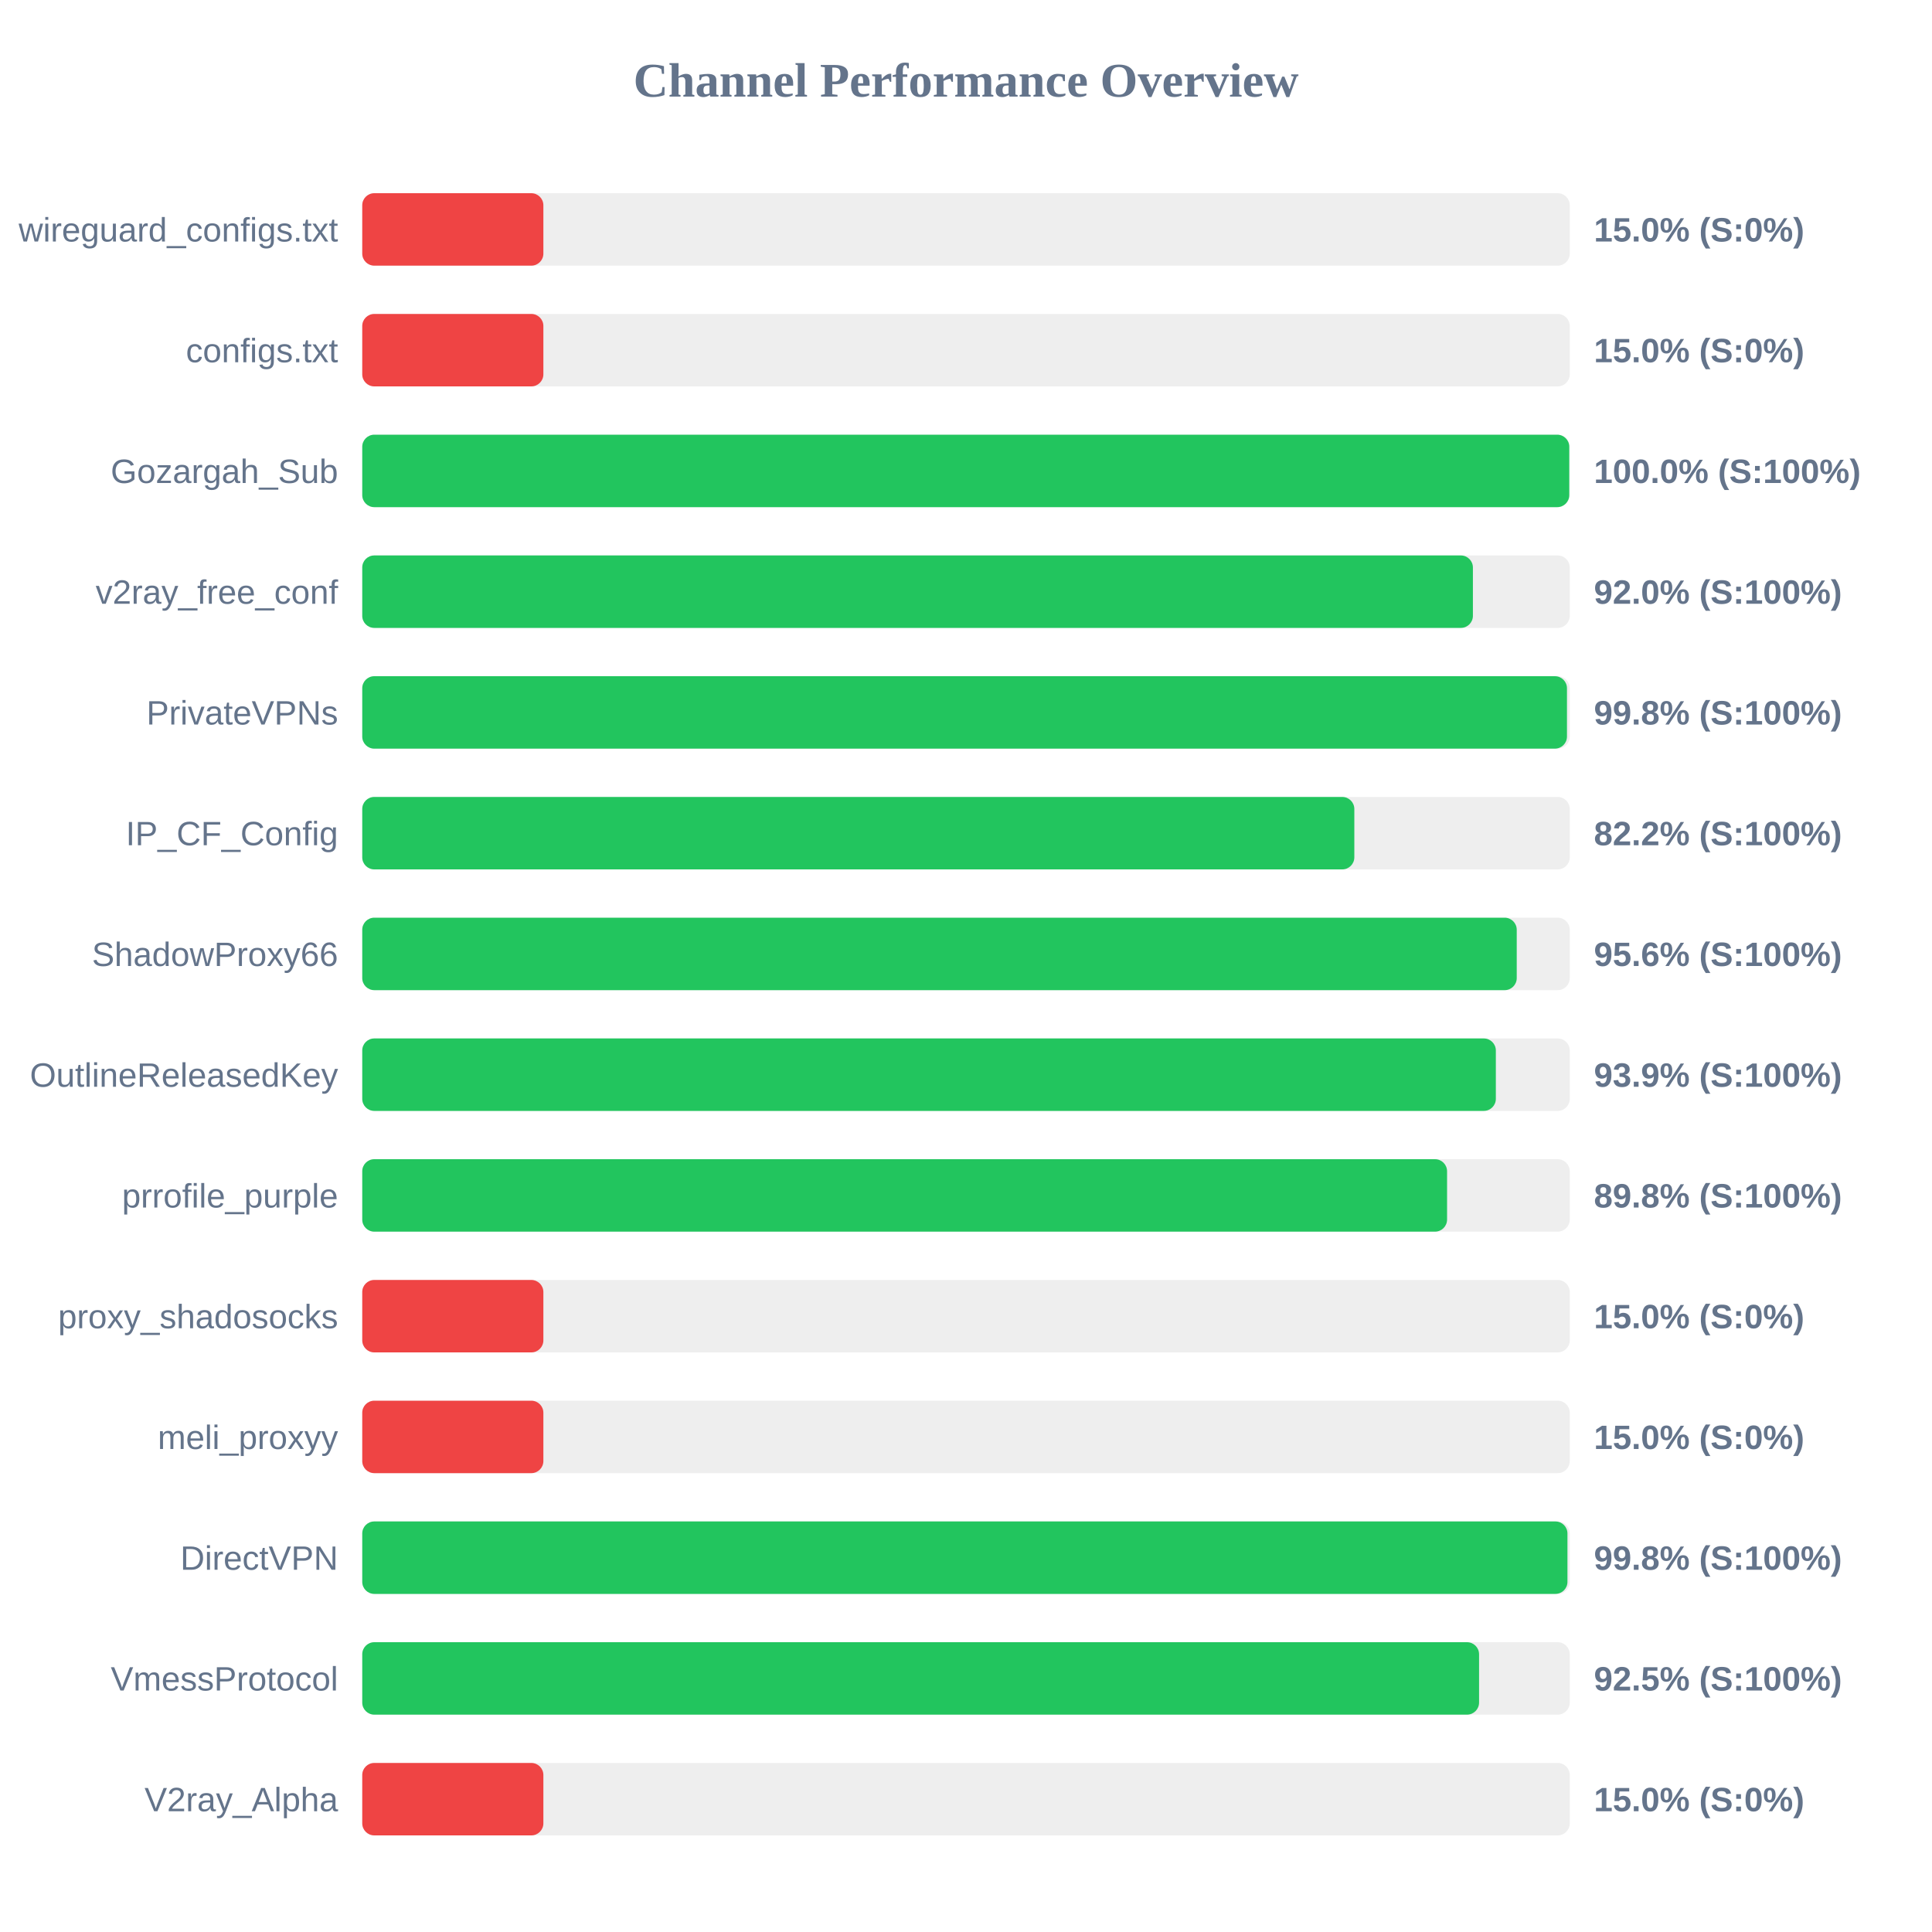
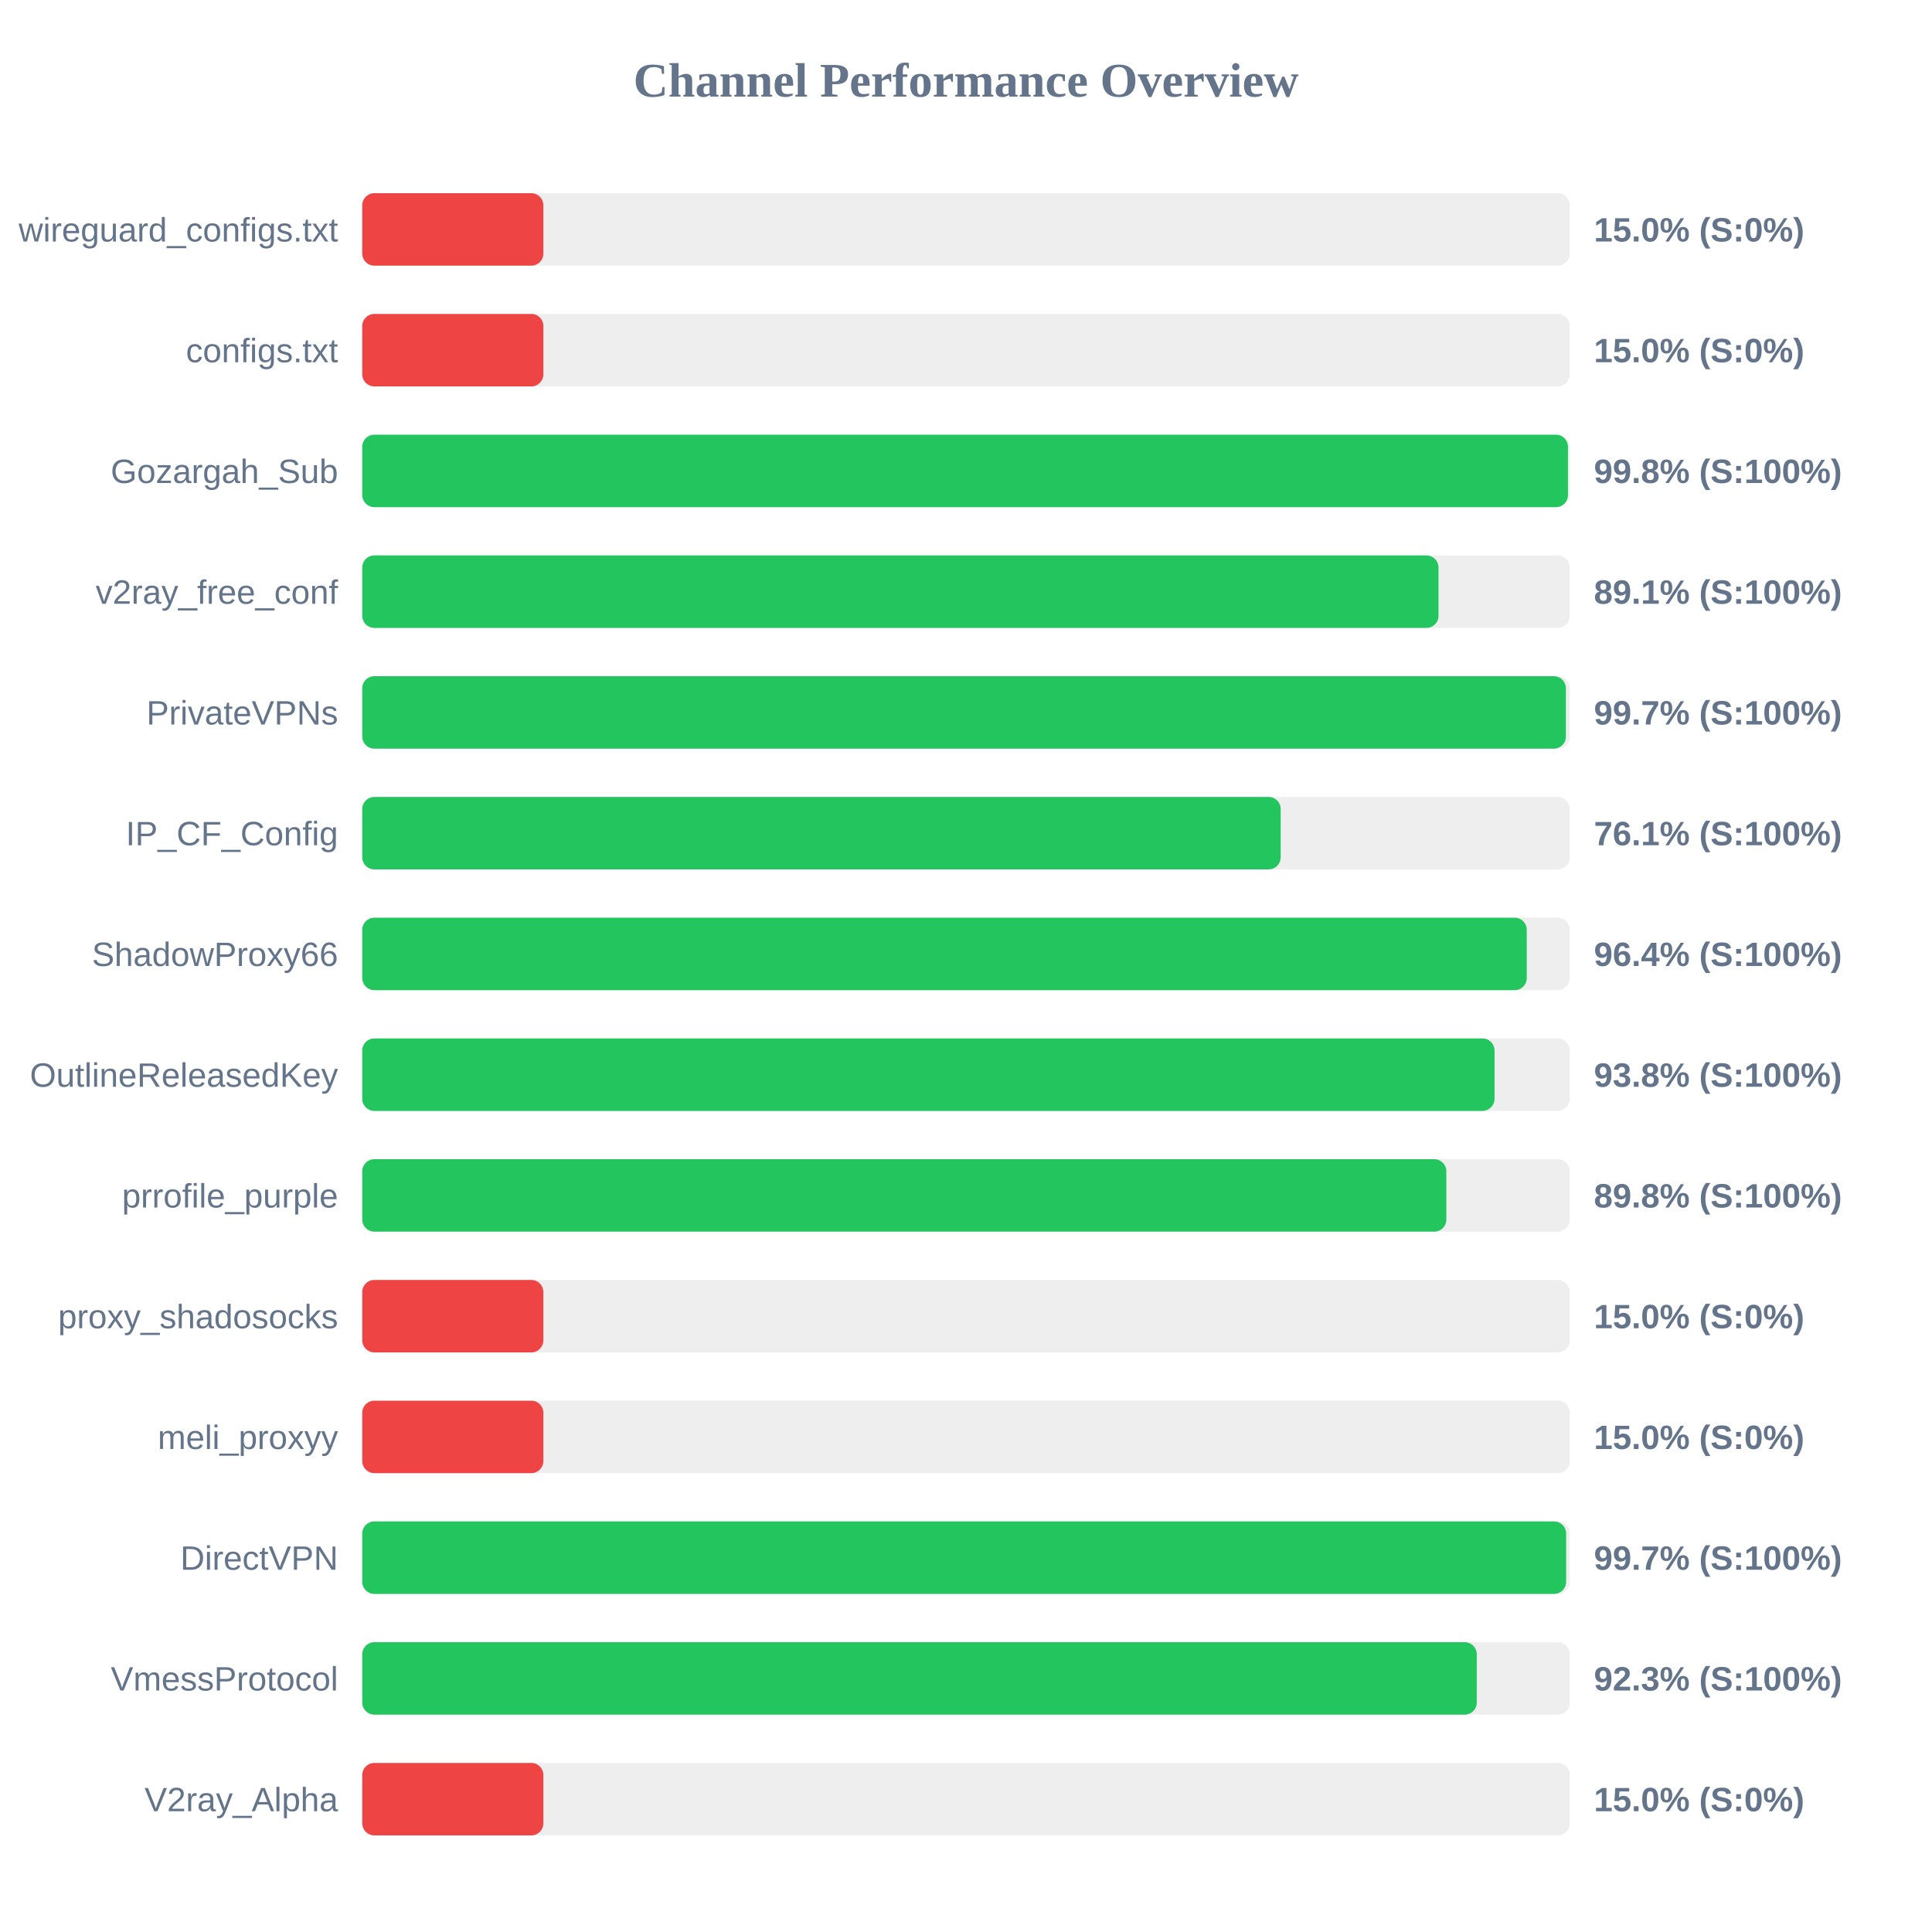
<svg xmlns="http://www.w3.org/2000/svg" width="800" height="800" version="1.1">
  <style>
        .row { font: 14px Arial; fill: #64748b; }
        .score { font: bold 14px Arial; fill: #64748b; }
    </style>
  <text x="400" y="40" text-anchor="middle" font-size="20px" font-weight="bold" fill="#64748b">Channel Performance Overview</text>
  <rect x="150" y="80" width="500" height="30" fill="#eee" rx="5" />
  <rect x="150" y="80" width="75.0" height="30" fill="#ef4444" rx="5" />
  <text x="140" y="100" text-anchor="end" class="row">wireguard_configs.txt</text>
  <text x="660" y="100" text-anchor="start" class="score">15.0% (S:0%)</text>
  <rect x="150" y="130" width="500" height="30" fill="#eee" rx="5" />
  <rect x="150" y="130" width="75.0" height="30" fill="#ef4444" rx="5" />
  <text x="140" y="150" text-anchor="end" class="row">configs.txt</text>
  <text x="660" y="150" text-anchor="start" class="score">15.0% (S:0%)</text>
  <rect x="150" y="180" width="500" height="30" fill="#eee" rx="5" />
-   <rect x="150" y="180" width="499.8" height="30" fill="#22c55e" rx="5" />
+   <rect x="150" y="180" width="499.25" height="30" fill="#22c55e" rx="5" />
  <text x="140" y="200" text-anchor="end" class="row">Gozargah_Sub</text>
-   <text x="660" y="200" text-anchor="start" class="score">100.0% (S:100%)</text>
+   <text x="660" y="200" text-anchor="start" class="score">99.8% (S:100%)</text>
  <rect x="150" y="230" width="500" height="30" fill="#eee" rx="5" />
-   <rect x="150" y="230" width="459.9" height="30" fill="#22c55e" rx="5" />
+   <rect x="150" y="230" width="445.65" height="30" fill="#22c55e" rx="5" />
  <text x="140" y="250" text-anchor="end" class="row">v2ray_free_conf</text>
-   <text x="660" y="250" text-anchor="start" class="score">92.0% (S:100%)</text>
+   <text x="660" y="250" text-anchor="start" class="score">89.1% (S:100%)</text>
  <rect x="150" y="280" width="500" height="30" fill="#eee" rx="5" />
-   <rect x="150" y="280" width="498.85" height="30" fill="#22c55e" rx="5" />
+   <rect x="150" y="280" width="498.4" height="30" fill="#22c55e" rx="5" />
  <text x="140" y="300" text-anchor="end" class="row">PrivateVPNs</text>
-   <text x="660" y="300" text-anchor="start" class="score">99.8% (S:100%)</text>
+   <text x="660" y="300" text-anchor="start" class="score">99.7% (S:100%)</text>
  <rect x="150" y="330" width="500" height="30" fill="#eee" rx="5" />
-   <rect x="150" y="330" width="410.8" height="30" fill="#22c55e" rx="5" />
+   <rect x="150" y="330" width="380.3" height="30" fill="#22c55e" rx="5" />
  <text x="140" y="350" text-anchor="end" class="row">IP_CF_Config</text>
-   <text x="660" y="350" text-anchor="start" class="score">82.2% (S:100%)</text>
+   <text x="660" y="350" text-anchor="start" class="score">76.1% (S:100%)</text>
  <rect x="150" y="380" width="500" height="30" fill="#eee" rx="5" />
-   <rect x="150" y="380" width="478.05" height="30" fill="#22c55e" rx="5" />
+   <rect x="150" y="380" width="482.2" height="30" fill="#22c55e" rx="5" />
  <text x="140" y="400" text-anchor="end" class="row">ShadowProxy66</text>
-   <text x="660" y="400" text-anchor="start" class="score">95.6% (S:100%)</text>
+   <text x="660" y="400" text-anchor="start" class="score">96.4% (S:100%)</text>
  <rect x="150" y="430" width="500" height="30" fill="#eee" rx="5" />
-   <rect x="150" y="430" width="469.4" height="30" fill="#22c55e" rx="5" />
+   <rect x="150" y="430" width="468.85" height="30" fill="#22c55e" rx="5" />
  <text x="140" y="450" text-anchor="end" class="row">OutlineReleasedKey</text>
-   <text x="660" y="450" text-anchor="start" class="score">93.9% (S:100%)</text>
+   <text x="660" y="450" text-anchor="start" class="score">93.8% (S:100%)</text>
  <rect x="150" y="480" width="500" height="30" fill="#eee" rx="5" />
-   <rect x="150" y="480" width="449.2" height="30" fill="#22c55e" rx="5" />
+   <rect x="150" y="480" width="448.9" height="30" fill="#22c55e" rx="5" />
  <text x="140" y="500" text-anchor="end" class="row">prrofile_purple</text>
  <text x="660" y="500" text-anchor="start" class="score">89.8% (S:100%)</text>
  <rect x="150" y="530" width="500" height="30" fill="#eee" rx="5" />
  <rect x="150" y="530" width="75.0" height="30" fill="#ef4444" rx="5" />
  <text x="140" y="550" text-anchor="end" class="row">proxy_shadosocks</text>
  <text x="660" y="550" text-anchor="start" class="score">15.0% (S:0%)</text>
  <rect x="150" y="580" width="500" height="30" fill="#eee" rx="5" />
  <rect x="150" y="580" width="75.0" height="30" fill="#ef4444" rx="5" />
  <text x="140" y="600" text-anchor="end" class="row">meli_proxyy</text>
  <text x="660" y="600" text-anchor="start" class="score">15.0% (S:0%)</text>
  <rect x="150" y="630" width="500" height="30" fill="#eee" rx="5" />
-   <rect x="150" y="630" width="499.05" height="30" fill="#22c55e" rx="5" />
+   <rect x="150" y="630" width="498.5" height="30" fill="#22c55e" rx="5" />
  <text x="140" y="650" text-anchor="end" class="row">DirectVPN</text>
-   <text x="660" y="650" text-anchor="start" class="score">99.8% (S:100%)</text>
+   <text x="660" y="650" text-anchor="start" class="score">99.7% (S:100%)</text>
  <rect x="150" y="680" width="500" height="30" fill="#eee" rx="5" />
-   <rect x="150" y="680" width="462.45" height="30" fill="#22c55e" rx="5" />
+   <rect x="150" y="680" width="461.5" height="30" fill="#22c55e" rx="5" />
  <text x="140" y="700" text-anchor="end" class="row">VmessProtocol</text>
-   <text x="660" y="700" text-anchor="start" class="score">92.5% (S:100%)</text>
+   <text x="660" y="700" text-anchor="start" class="score">92.3% (S:100%)</text>
  <rect x="150" y="730" width="500" height="30" fill="#eee" rx="5" />
  <rect x="150" y="730" width="75.0" height="30" fill="#ef4444" rx="5" />
  <text x="140" y="750" text-anchor="end" class="row">V2ray_Alpha</text>
  <text x="660" y="750" text-anchor="start" class="score">15.0% (S:0%)</text>
</svg>
